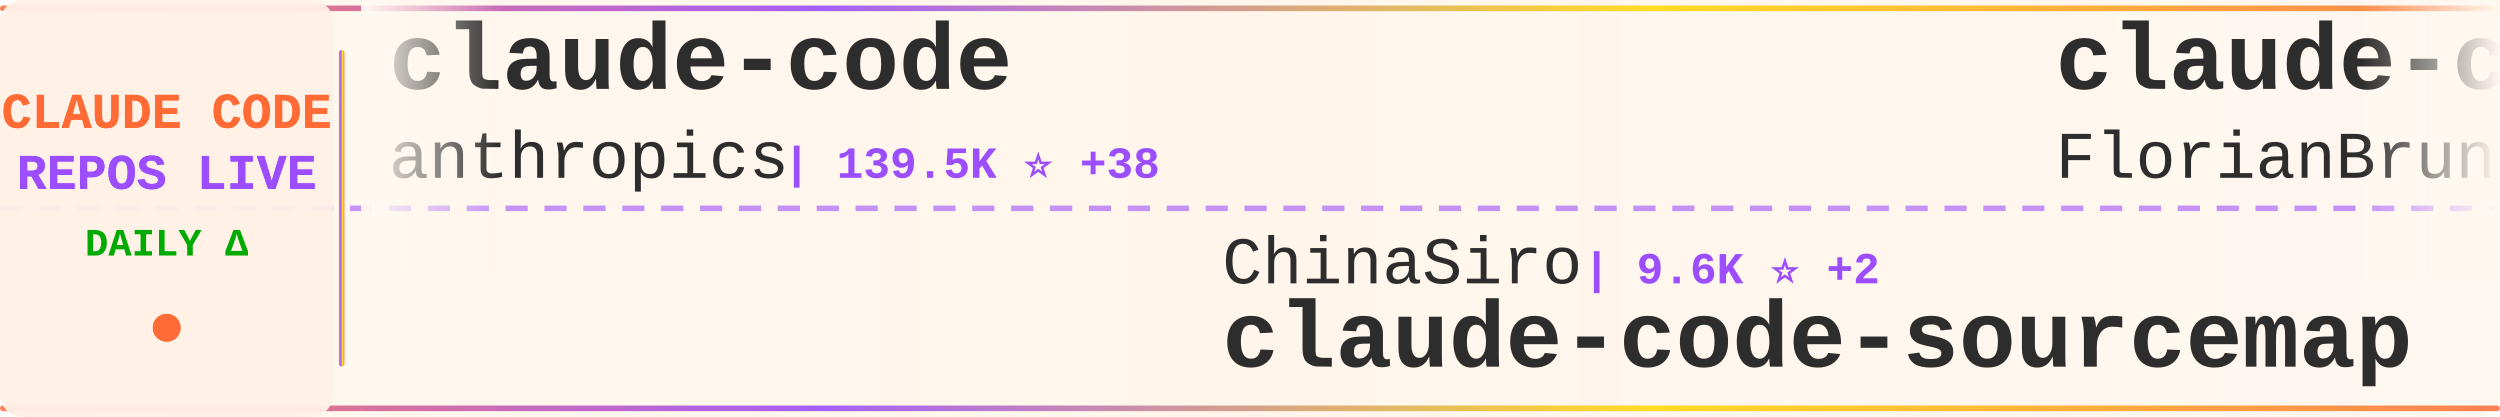
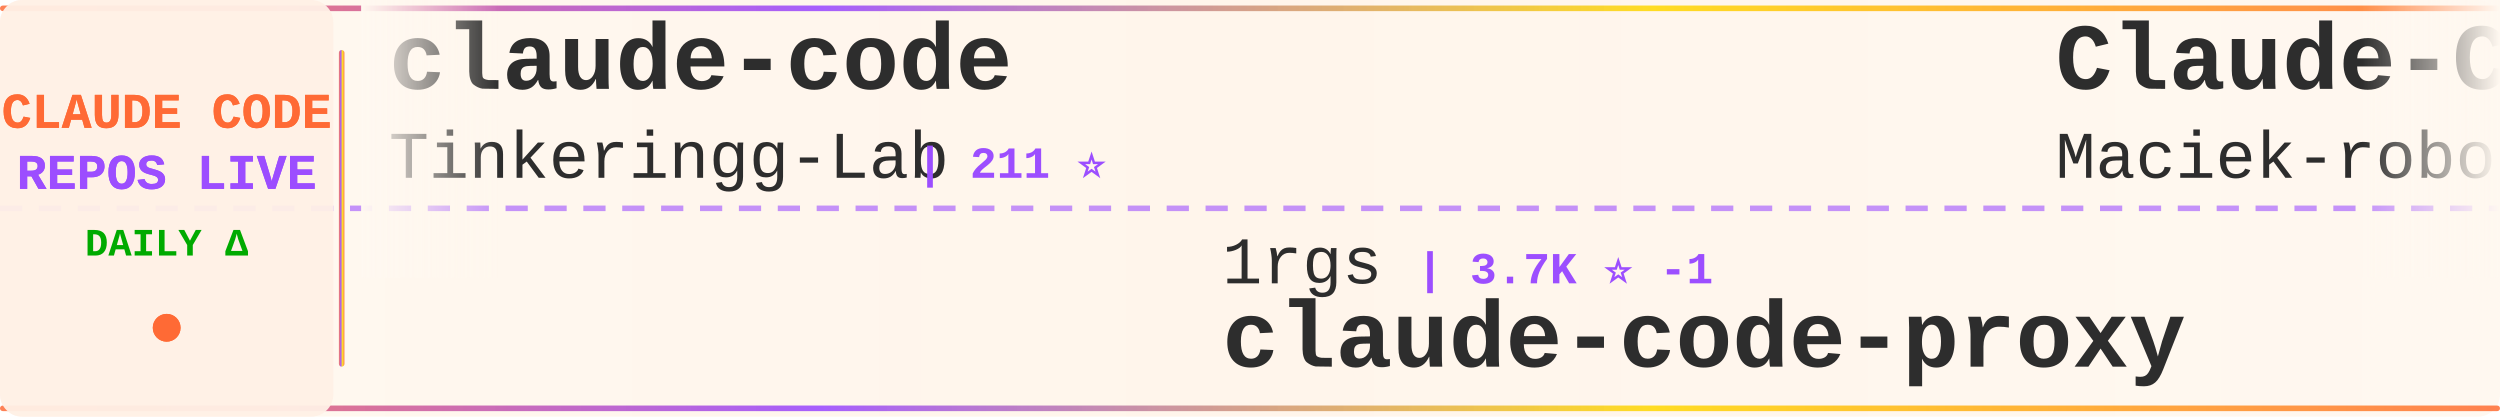
<svg xmlns="http://www.w3.org/2000/svg" width="900" height="150">
  <defs>
    <linearGradient id="tickerBg" x1="0%" y1="0%" x2="100%" y2="0%">
      <stop offset="0%" style="stop-color:#fff8f0;stop-opacity:0.98" />
      <stop offset="50%" style="stop-color:#fff5eb;stop-opacity:1" />
      <stop offset="100%" style="stop-color:#fff8f0;stop-opacity:0.98" />
    </linearGradient>
    <linearGradient id="borderGrad" x1="0%" y1="0%" x2="100%" y2="0%">
      <stop offset="0%" style="stop-color:#FF6B35;stop-opacity:0.85">
        <animate attributeName="stop-opacity" values="0.85;1;0.85" dur="2s" repeatCount="indefinite" />
      </stop>
      <stop offset="33%" style="stop-color:#9C4EFF;stop-opacity:0.9">
        <animate attributeName="stop-opacity" values="0.9;1;0.9" dur="2.2s" repeatCount="indefinite" />
      </stop>
      <stop offset="66%" style="stop-color:#FFD700;stop-opacity:0.85">
        <animate attributeName="stop-opacity" values="0.85;1;0.85" dur="1.8s" repeatCount="indefinite" />
      </stop>
      <stop offset="100%" style="stop-color:#FF6B35;stop-opacity:0.85">
        <animate attributeName="stop-opacity" values="0.85;1;0.85" dur="2s" repeatCount="indefinite" />
      </stop>
    </linearGradient>
    <filter id="textGlow">
      <feGaussianBlur stdDeviation="0.15" result="coloredBlur" />
      <feMerge>
        <feMergeNode in="coloredBlur" />
        <feMergeNode in="SourceGraphic" />
      </feMerge>
    </filter>
    <filter id="metricGlow">
      <feGaussianBlur stdDeviation="0.2" result="coloredBlur" />
      <feMerge>
        <feMergeNode in="coloredBlur" />
        <feMergeNode in="SourceGraphic" />
      </feMerge>
    </filter>
    <linearGradient id="leftFade" x1="0%" y1="0%" x2="100%" y2="0%">
      <stop offset="0%" style="stop-color:#fff8f0;stop-opacity:1" />
      <stop offset="100%" style="stop-color:#fff8f0;stop-opacity:0" />
    </linearGradient>
    <linearGradient id="rightFade" x1="0%" y1="0%" x2="100%" y2="0%">
      <stop offset="0%" style="stop-color:#fff8f0;stop-opacity:0" />
      <stop offset="100%" style="stop-color:#fff8f0;stop-opacity:1" />
    </linearGradient>
  </defs>
  <rect width="900" height="150" fill="url(#tickerBg)" rx="8" />
  <rect x="0" y="2" width="900" height="2" fill="url(#borderGrad)" rx="1" />
  <rect x="0" y="146" width="900" height="2" fill="url(#borderGrad)" rx="1" />
  <line x1="0" y1="75" x2="900" y2="75" stroke="#9C4EFF" stroke-width="2" stroke-dasharray="8 6" opacity="0.6" />
  <rect x="0" y="0" width="120" height="150" fill="#fff0e6" opacity="0.95" rx="8" />
  <text x="60" y="46" font-family="'Courier New', monospace" font-size="18" font-weight="bold" fill="#FF6B35" text-anchor="middle" filter="url(#textGlow)">
    CLAUDE CODE
  </text>
  <text x="60" y="68" font-family="'Courier New', monospace" font-size="18" font-weight="bold" fill="#9C4EFF" text-anchor="middle" filter="url(#textGlow)">
    REPOS LIVE
  </text>
  <text x="60" y="92" font-family="'Courier New', monospace" font-size="14" font-weight="bold" fill="#00aa00" text-anchor="middle">
    DAILY Δ
  </text>
  <circle cx="60" cy="118" r="5" fill="#FF6B35" filter="url(#metricGlow)">
    <animate attributeName="r" values="4;6;4" dur="1.5s" repeatCount="indefinite" />
    <animate attributeName="opacity" values="0.6;1;0.6" dur="1.5s" repeatCount="indefinite" />
  </circle>
  <rect x="122" y="18" width="2" height="114" fill="url(#borderGrad)" rx="1" />
  <clipPath id="tickerClip">
    <rect x="130" y="0" width="770" height="150" />
  </clipPath>
  <g clip-path="url(#tickerClip)">
    <g id="tickerItems">
      <animateTransform attributeName="transform" attributeType="XML" type="translate" from="0 0" to="-3000 0" dur="54s" repeatCount="indefinite" />
      <g transform="translate(0, 0)">
        <text x="140" y="32" font-family="'Courier New', monospace" font-size="34" font-weight="bold" fill="#2d2d2d">claude-code</text>
-         <text x="140" y="64" font-family="'Courier New', monospace" font-size="24" font-weight="normal" fill="#2d2d2d" opacity="1.0">anthropics</text>
-         <text x="282" y="64" font-family="'Courier New', monospace" font-size="16" font-weight="bold" fill="#9C4EFF"> | 139.5K ⭐ +38</text>
+         <text x="140" y="64" font-family="'Courier New', monospace" font-size="24" font-weight="normal" fill="#2d2d2d" opacity="1.0">Tinkeringg-Lab</text>
+         <text x="330" y="64" font-family="'Courier New', monospace" font-size="16" font-weight="bold" fill="#9C4EFF"> | 211 ⭐</text>
      </g>
      <g transform="translate(300, 0)">
-         <text x="140" y="102" font-family="'Courier New', monospace" font-size="24" font-weight="normal" fill="#2d2d2d" opacity="1.0">ChinaSiro</text>
-         <text x="270" y="102" font-family="'Courier New', monospace" font-size="16" font-weight="bold" fill="#9C4EFF"> | 9.6K ⭐ +2</text>
-         <text x="140" y="132" font-family="'Courier New', monospace" font-size="34" font-weight="bold" fill="#2d2d2d">claude-code-sourcemap</text>
+         <text x="140" y="102" font-family="'Courier New', monospace" font-size="24" font-weight="normal" fill="#2d2d2d" opacity="1.0">1rgs</text>
+         <text x="210" y="102" font-family="'Courier New', monospace" font-size="16" font-weight="bold" fill="#9C4EFF"> | 3.7K ⭐ -1</text>
+         <text x="140" y="132" font-family="'Courier New', monospace" font-size="34" font-weight="bold" fill="#2d2d2d">claude-code-proxy</text>
      </g>
      <g transform="translate(600, 0)">
-         <text x="140" y="32" font-family="'Courier New', monospace" font-size="34" font-weight="bold" fill="#2d2d2d">claude-code-ultimate-gui...</text>
-         <text x="140" y="64" font-family="'Courier New', monospace" font-size="24" font-weight="normal" fill="#2d2d2d" opacity="1.0">FlorianBruniaux</text>
-         <text x="342" y="64" font-family="'Courier New', monospace" font-size="16" font-weight="bold" fill="#9C4EFF"> | 5.6K ⭐ +7</text>
+         <text x="140" y="32" font-family="'Courier New', monospace" font-size="34" font-weight="bold" fill="#2d2d2d">Claude-Code-Usage-Monito...</text>
+         <text x="140" y="64" font-family="'Courier New', monospace" font-size="24" font-weight="normal" fill="#2d2d2d" opacity="1.0">Maciek-roboblog</text>
+         <text x="342" y="64" font-family="'Courier New', monospace" font-size="16" font-weight="bold" fill="#9C4EFF"> | 8.5K ⭐ +1</text>
      </g>
      <g transform="translate(900, 0)">
-         <text x="140" y="102" font-family="'Courier New', monospace" font-size="24" font-weight="normal" fill="#2d2d2d" opacity="1.0">multica-ai</text>
-         <text x="282" y="102" font-family="'Courier New', monospace" font-size="16" font-weight="bold" fill="#9C4EFF"> | 197.5K ⭐ +88</text>
-         <text x="140" y="132" font-family="'Courier New', monospace" font-size="34" font-weight="bold" fill="#2d2d2d">andrej-karpathy-skills</text>
+         <text x="140" y="102" font-family="'Courier New', monospace" font-size="24" font-weight="normal" fill="#2d2d2d" opacity="1.0">anthropics</text>
+         <text x="282" y="102" font-family="'Courier New', monospace" font-size="16" font-weight="bold" fill="#9C4EFF"> | 165.0K ⭐ +54</text>
+         <text x="140" y="132" font-family="'Courier New', monospace" font-size="34" font-weight="bold" fill="#2d2d2d">skills</text>
      </g>
      <g transform="translate(1200, 0)">
-         <text x="140" y="32" font-family="'Courier New', monospace" font-size="34" font-weight="bold" fill="#2d2d2d">Claude-Code-Source-Study</text>
-         <text x="140" y="64" font-family="'Courier New', monospace" font-size="24" font-weight="normal" fill="#2d2d2d" opacity="1.0">luyao618</text>
-         <text x="258" y="64" font-family="'Courier New', monospace" font-size="16" font-weight="bold" fill="#9C4EFF"> | 1.6K ⭐ +1</text>
+         <text x="140" y="32" font-family="'Courier New', monospace" font-size="34" font-weight="bold" fill="#2d2d2d">claude-code-tudou</text>
+         <text x="140" y="64" font-family="'Courier New', monospace" font-size="24" font-weight="normal" fill="#2d2d2d" opacity="1.0">AICoderTudou</text>
+         <text x="306" y="64" font-family="'Courier New', monospace" font-size="16" font-weight="bold" fill="#9C4EFF"> | 497 ⭐</text>
      </g>
      <g transform="translate(1500, 0)">
-         <text x="140" y="102" font-family="'Courier New', monospace" font-size="24" font-weight="normal" fill="#2d2d2d" opacity="1.0">AICoderTudou</text>
-         <text x="306" y="102" font-family="'Courier New', monospace" font-size="16" font-weight="bold" fill="#9C4EFF"> | 497 ⭐</text>
-         <text x="140" y="132" font-family="'Courier New', monospace" font-size="34" font-weight="bold" fill="#2d2d2d">claude-code-tudou</text>
+         <text x="140" y="102" font-family="'Courier New', monospace" font-size="24" font-weight="normal" fill="#2d2d2d" opacity="1.0">OrcaWhisper</text>
+         <text x="294" y="102" font-family="'Courier New', monospace" font-size="16" font-weight="bold" fill="#9C4EFF"> | 86 ⭐</text>
+         <text x="140" y="132" font-family="'Courier New', monospace" font-size="34" font-weight="bold" fill="#2d2d2d">Claude-Code</text>
      </g>
      <g transform="translate(1800, 0)">
-         <text x="140" y="32" font-family="'Courier New', monospace" font-size="34" font-weight="bold" fill="#2d2d2d">claude-code-security-rev...</text>
-         <text x="140" y="64" font-family="'Courier New', monospace" font-size="24" font-weight="normal" fill="#2d2d2d" opacity="1.0">anthropics</text>
-         <text x="282" y="64" font-family="'Courier New', monospace" font-size="16" font-weight="bold" fill="#9C4EFF"> | 5.7K ⭐ +5</text>
+         <text x="140" y="32" font-family="'Courier New', monospace" font-size="34" font-weight="bold" fill="#2d2d2d">claude-code-source-code-...</text>
+         <text x="140" y="64" font-family="'Courier New', monospace" font-size="24" font-weight="normal" fill="#2d2d2d" opacity="1.0">ghuntley</text>
+         <text x="258" y="64" font-family="'Courier New', monospace" font-size="16" font-weight="bold" fill="#9C4EFF"> | 987 ⭐</text>
      </g>
      <g transform="translate(2100, 0)">
-         <text x="140" y="102" font-family="'Courier New', monospace" font-size="24" font-weight="normal" fill="#2d2d2d" opacity="1.0">chauncygu</text>
-         <text x="270" y="102" font-family="'Courier New', monospace" font-size="16" font-weight="bold" fill="#9C4EFF"> | 2.8K ⭐</text>
-         <text x="140" y="132" font-family="'Courier New', monospace" font-size="34" font-weight="bold" fill="#2d2d2d">collection-claude-code-s...</text>
+         <text x="140" y="102" font-family="'Courier New', monospace" font-size="24" font-weight="normal" fill="#2d2d2d" opacity="1.0">edmund-io</text>
+         <text x="270" y="102" font-family="'Courier New', monospace" font-size="16" font-weight="bold" fill="#9C4EFF"> | 1.5K ⭐ +1</text>
+         <text x="140" y="132" font-family="'Courier New', monospace" font-size="34" font-weight="bold" fill="#2d2d2d">edmunds-claude-code</text>
      </g>
      <g transform="translate(2400, 0)">
-         <text x="140" y="32" font-family="'Courier New', monospace" font-size="34" font-weight="bold" fill="#2d2d2d">claude-code-engineering</text>
-         <text x="140" y="64" font-family="'Courier New', monospace" font-size="24" font-weight="normal" fill="#2d2d2d" opacity="1.0">huangjia2019</text>
-         <text x="306" y="64" font-family="'Courier New', monospace" font-size="16" font-weight="bold" fill="#9C4EFF"> | 1.0K ⭐</text>
+         <text x="140" y="32" font-family="'Courier New', monospace" font-size="34" font-weight="bold" fill="#2d2d2d">claude-code</text>
+         <text x="140" y="64" font-family="'Courier New', monospace" font-size="24" font-weight="normal" fill="#2d2d2d" opacity="1.0">tanbiralam</text>
+         <text x="282" y="64" font-family="'Courier New', monospace" font-size="16" font-weight="bold" fill="#9C4EFF"> | 2.1K ⭐ +1</text>
      </g>
      <g transform="translate(2700, 0)">
-         <text x="140" y="102" font-family="'Courier New', monospace" font-size="24" font-weight="normal" fill="#2d2d2d" opacity="1.0">shareAI-lab</text>
-         <text x="294" y="102" font-family="'Courier New', monospace" font-size="16" font-weight="bold" fill="#9C4EFF"> | 72.6K ⭐ +48</text>
-         <text x="140" y="132" font-family="'Courier New', monospace" font-size="34" font-weight="bold" fill="#2d2d2d">learn-claude-code</text>
+         <text x="140" y="102" font-family="'Courier New', monospace" font-size="24" font-weight="normal" fill="#2d2d2d" opacity="1.0">FlorianBruniaux</text>
+         <text x="342" y="102" font-family="'Courier New', monospace" font-size="16" font-weight="bold" fill="#9C4EFF"> | 5.6K ⭐ +4</text>
+         <text x="140" y="132" font-family="'Courier New', monospace" font-size="34" font-weight="bold" fill="#2d2d2d">claude-code-ultimate-gui...</text>
      </g>
      <g transform="translate(3000, 0)">
        <text x="140" y="32" font-family="'Courier New', monospace" font-size="34" font-weight="bold" fill="#2d2d2d">claude-code</text>
-         <text x="140" y="64" font-family="'Courier New', monospace" font-size="24" font-weight="normal" fill="#2d2d2d" opacity="1.0">anthropics</text>
-         <text x="282" y="64" font-family="'Courier New', monospace" font-size="16" font-weight="bold" fill="#9C4EFF"> | 139.5K ⭐ +38</text>
+         <text x="140" y="64" font-family="'Courier New', monospace" font-size="24" font-weight="normal" fill="#2d2d2d" opacity="1.0">Tinkeringg-Lab</text>
+         <text x="330" y="64" font-family="'Courier New', monospace" font-size="16" font-weight="bold" fill="#9C4EFF"> | 211 ⭐</text>
      </g>
      <g transform="translate(3300, 0)">
-         <text x="140" y="102" font-family="'Courier New', monospace" font-size="24" font-weight="normal" fill="#2d2d2d" opacity="1.0">ChinaSiro</text>
-         <text x="270" y="102" font-family="'Courier New', monospace" font-size="16" font-weight="bold" fill="#9C4EFF"> | 9.6K ⭐ +2</text>
-         <text x="140" y="132" font-family="'Courier New', monospace" font-size="34" font-weight="bold" fill="#2d2d2d">claude-code-sourcemap</text>
+         <text x="140" y="102" font-family="'Courier New', monospace" font-size="24" font-weight="normal" fill="#2d2d2d" opacity="1.0">1rgs</text>
+         <text x="210" y="102" font-family="'Courier New', monospace" font-size="16" font-weight="bold" fill="#9C4EFF"> | 3.7K ⭐ -1</text>
+         <text x="140" y="132" font-family="'Courier New', monospace" font-size="34" font-weight="bold" fill="#2d2d2d">claude-code-proxy</text>
      </g>
      <g transform="translate(3600, 0)">
-         <text x="140" y="32" font-family="'Courier New', monospace" font-size="34" font-weight="bold" fill="#2d2d2d">claude-code-ultimate-gui...</text>
-         <text x="140" y="64" font-family="'Courier New', monospace" font-size="24" font-weight="normal" fill="#2d2d2d" opacity="1.0">FlorianBruniaux</text>
-         <text x="342" y="64" font-family="'Courier New', monospace" font-size="16" font-weight="bold" fill="#9C4EFF"> | 5.6K ⭐ +7</text>
+         <text x="140" y="32" font-family="'Courier New', monospace" font-size="34" font-weight="bold" fill="#2d2d2d">Claude-Code-Usage-Monito...</text>
+         <text x="140" y="64" font-family="'Courier New', monospace" font-size="24" font-weight="normal" fill="#2d2d2d" opacity="1.0">Maciek-roboblog</text>
+         <text x="342" y="64" font-family="'Courier New', monospace" font-size="16" font-weight="bold" fill="#9C4EFF"> | 8.5K ⭐ +1</text>
      </g>
      <g transform="translate(3900, 0)">
-         <text x="140" y="102" font-family="'Courier New', monospace" font-size="24" font-weight="normal" fill="#2d2d2d" opacity="1.0">multica-ai</text>
-         <text x="282" y="102" font-family="'Courier New', monospace" font-size="16" font-weight="bold" fill="#9C4EFF"> | 197.5K ⭐ +88</text>
-         <text x="140" y="132" font-family="'Courier New', monospace" font-size="34" font-weight="bold" fill="#2d2d2d">andrej-karpathy-skills</text>
+         <text x="140" y="102" font-family="'Courier New', monospace" font-size="24" font-weight="normal" fill="#2d2d2d" opacity="1.0">anthropics</text>
+         <text x="282" y="102" font-family="'Courier New', monospace" font-size="16" font-weight="bold" fill="#9C4EFF"> | 165.0K ⭐ +54</text>
+         <text x="140" y="132" font-family="'Courier New', monospace" font-size="34" font-weight="bold" fill="#2d2d2d">skills</text>
      </g>
    </g>
  </g>
  <rect x="130" y="0" width="50" height="100" fill="url(#leftFade)" />
  <rect x="850" y="0" width="50" height="100" fill="url(#rightFade)" />
</svg>
